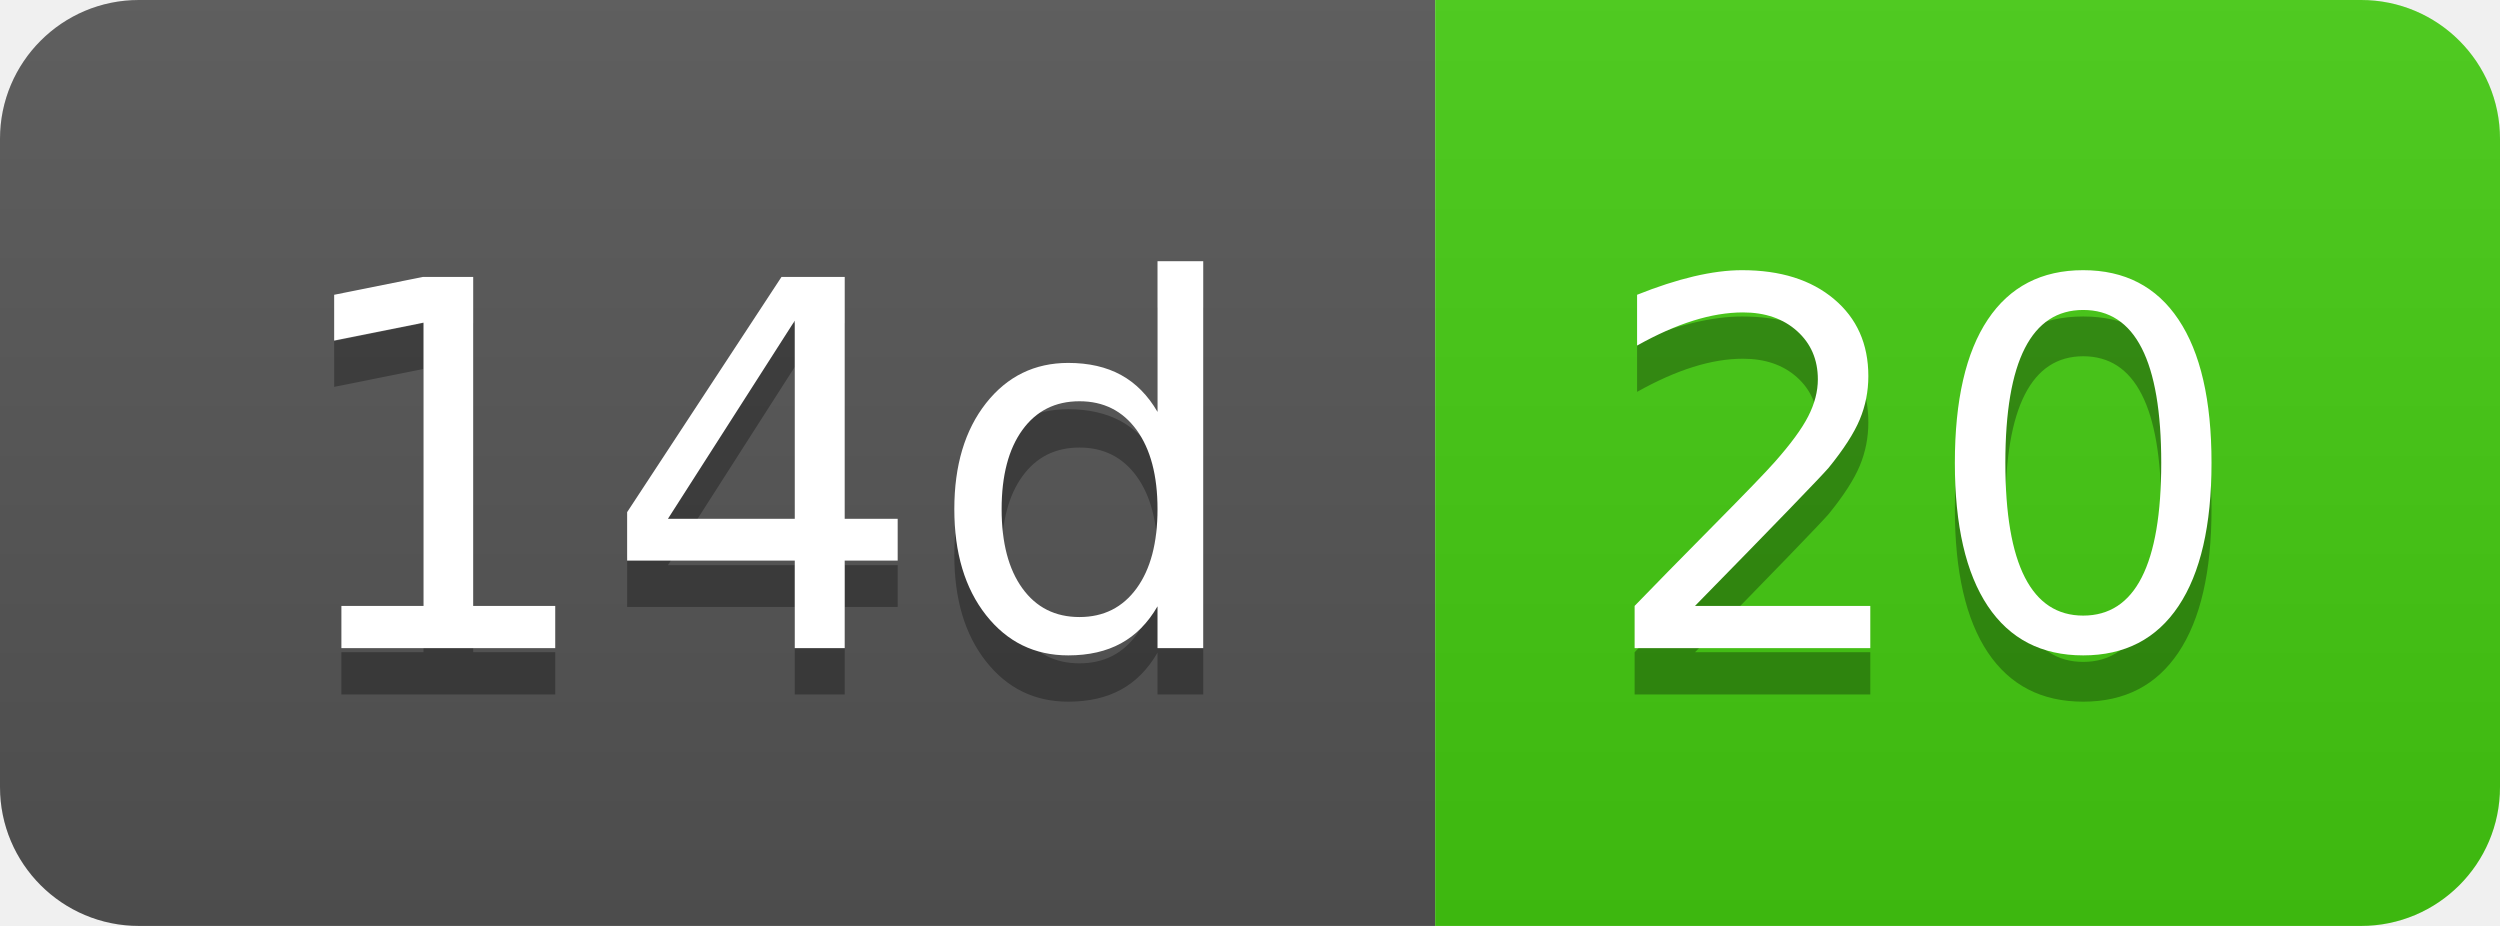
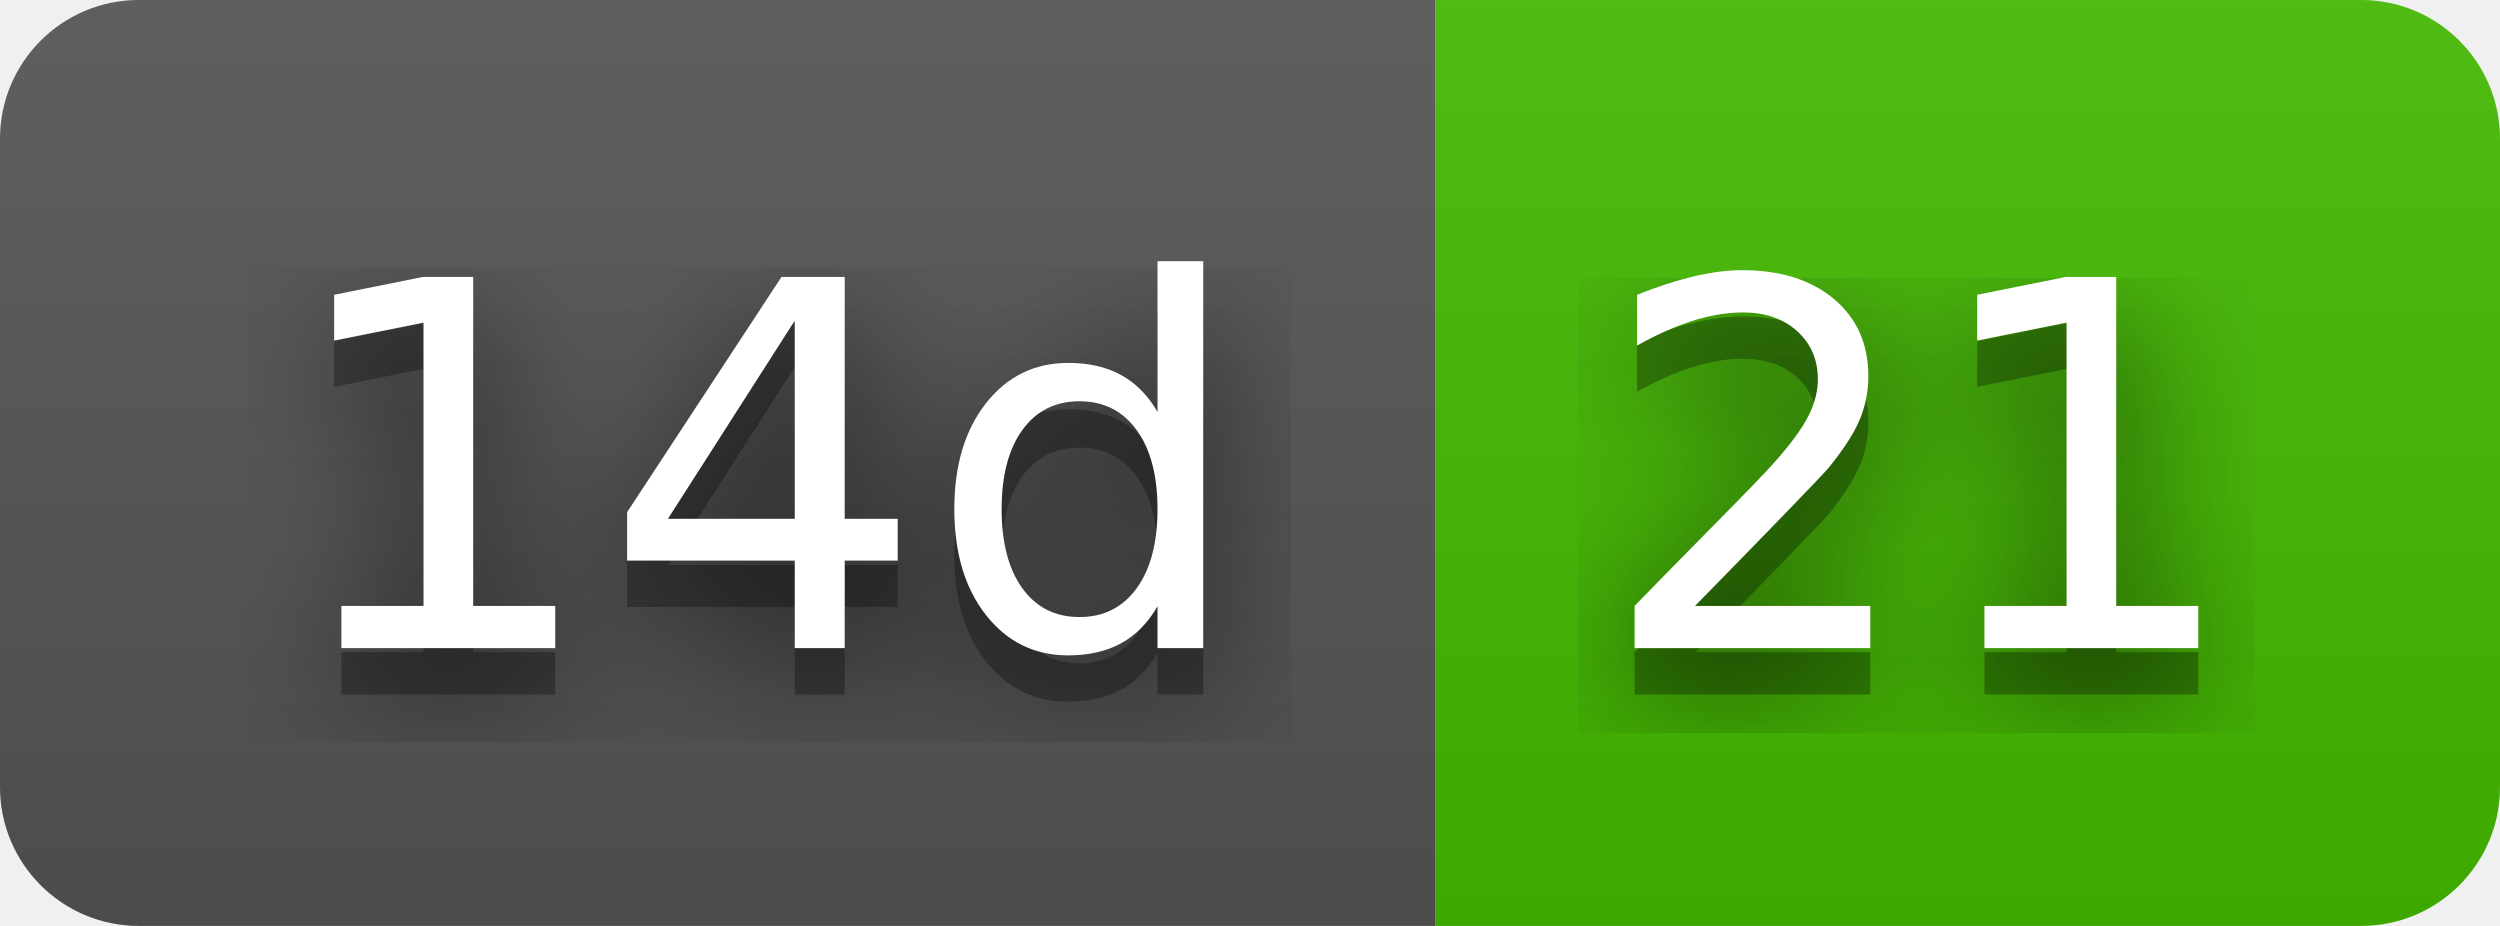
- <svg xmlns="http://www.w3.org/2000/svg" width="54" height="20" role="img" aria-label="14d: 20">
+ <svg xmlns="http://www.w3.org/2000/svg" width="54" height="20" role="img" aria-label="14d: 21">
+   <filter id="blur">
+     <feGaussianBlur in="SourceGraphic" stdDeviation="16" />
+   </filter>
  <linearGradient id="s" x2="0" y2="100%">
    <stop offset="0" stop-color="#bbb" stop-opacity=".1" />
    <stop offset="1" stop-opacity=".1" />
  </linearGradient>
  <clipPath id="r">
    <rect width="54" height="20" rx="3" fill="#fff" />
  </clipPath>
  <g clip-path="url(#r)">
    <rect width="31" height="20" fill="#555" />
-     <rect x="31" width="23" height="20" fill="#4c1" />
+     <rect x="31" width="23" height="20" fill="#4b0" />
    <rect width="54" height="20" fill="url(#s)" />
  </g>
  <g fill="#fff" text-anchor="middle" font-family="Verdana,Geneva,DejaVu Sans,sans-serif" text-rendering="geometricPrecision" font-size="110">
+     <text aria-hidden="true" x="165" y="150" fill="#010101" fill-opacity=".80" filter="url(#blur)" transform="scale(.1)" textLength="210">14d</text>
    <text aria-hidden="true" x="165" y="150" fill="#010101" fill-opacity=".3" transform="scale(.1)" textLength="210">14d</text>
    <text x="165" y="140" transform="scale(.1)" fill="#fff" textLength="210">14d</text>
-     <text aria-hidden="true" x="415" y="150" fill="#010101" fill-opacity=".3" transform="scale(.1)" textLength="130">20</text>
-     <text x="415" y="140" transform="scale(.1)" fill="#fff" textLength="130">20</text>
+     <text aria-hidden="true" x="415" y="150" fill="#010101" fill-opacity=".80" filter="url(#blur)" transform="scale(.1)" textLength="130">21</text>
+     <text aria-hidden="true" x="415" y="150" fill="#010101" fill-opacity=".3" transform="scale(.1)" textLength="130">21</text>
+     <text x="415" y="140" transform="scale(.1)" fill="#fff" textLength="130">21</text>
  </g>
</svg>
